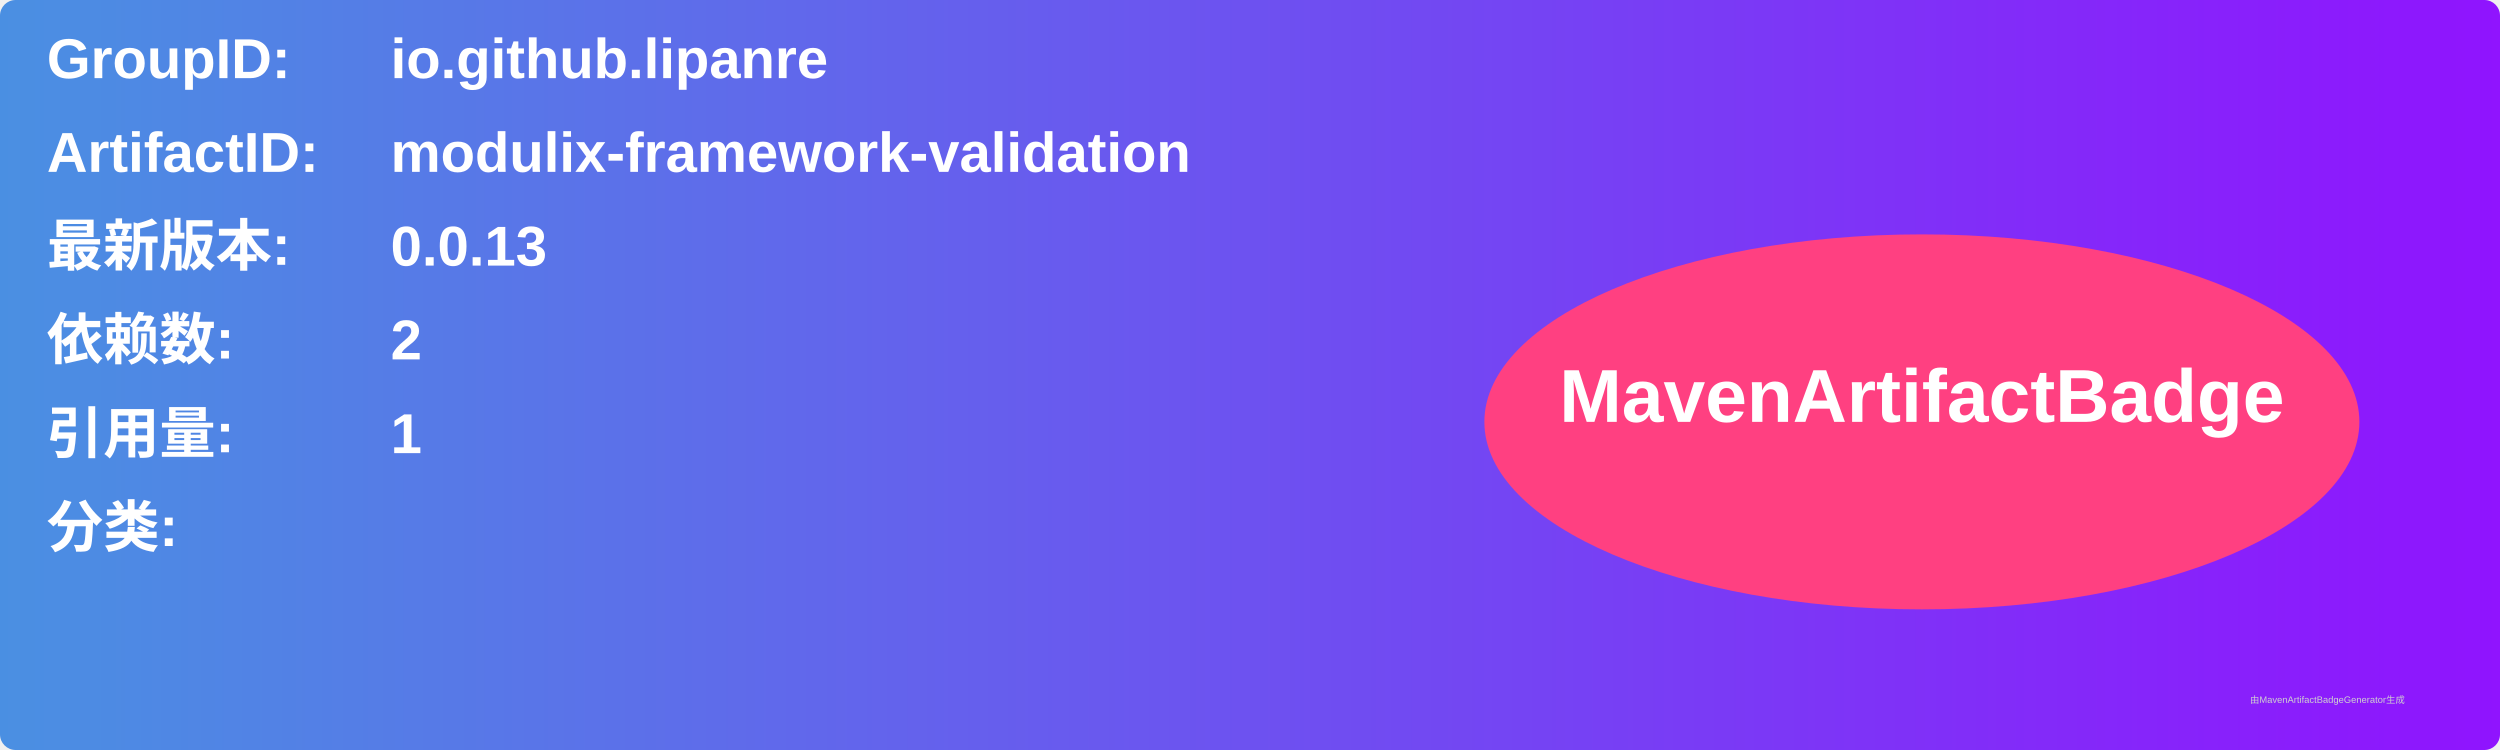
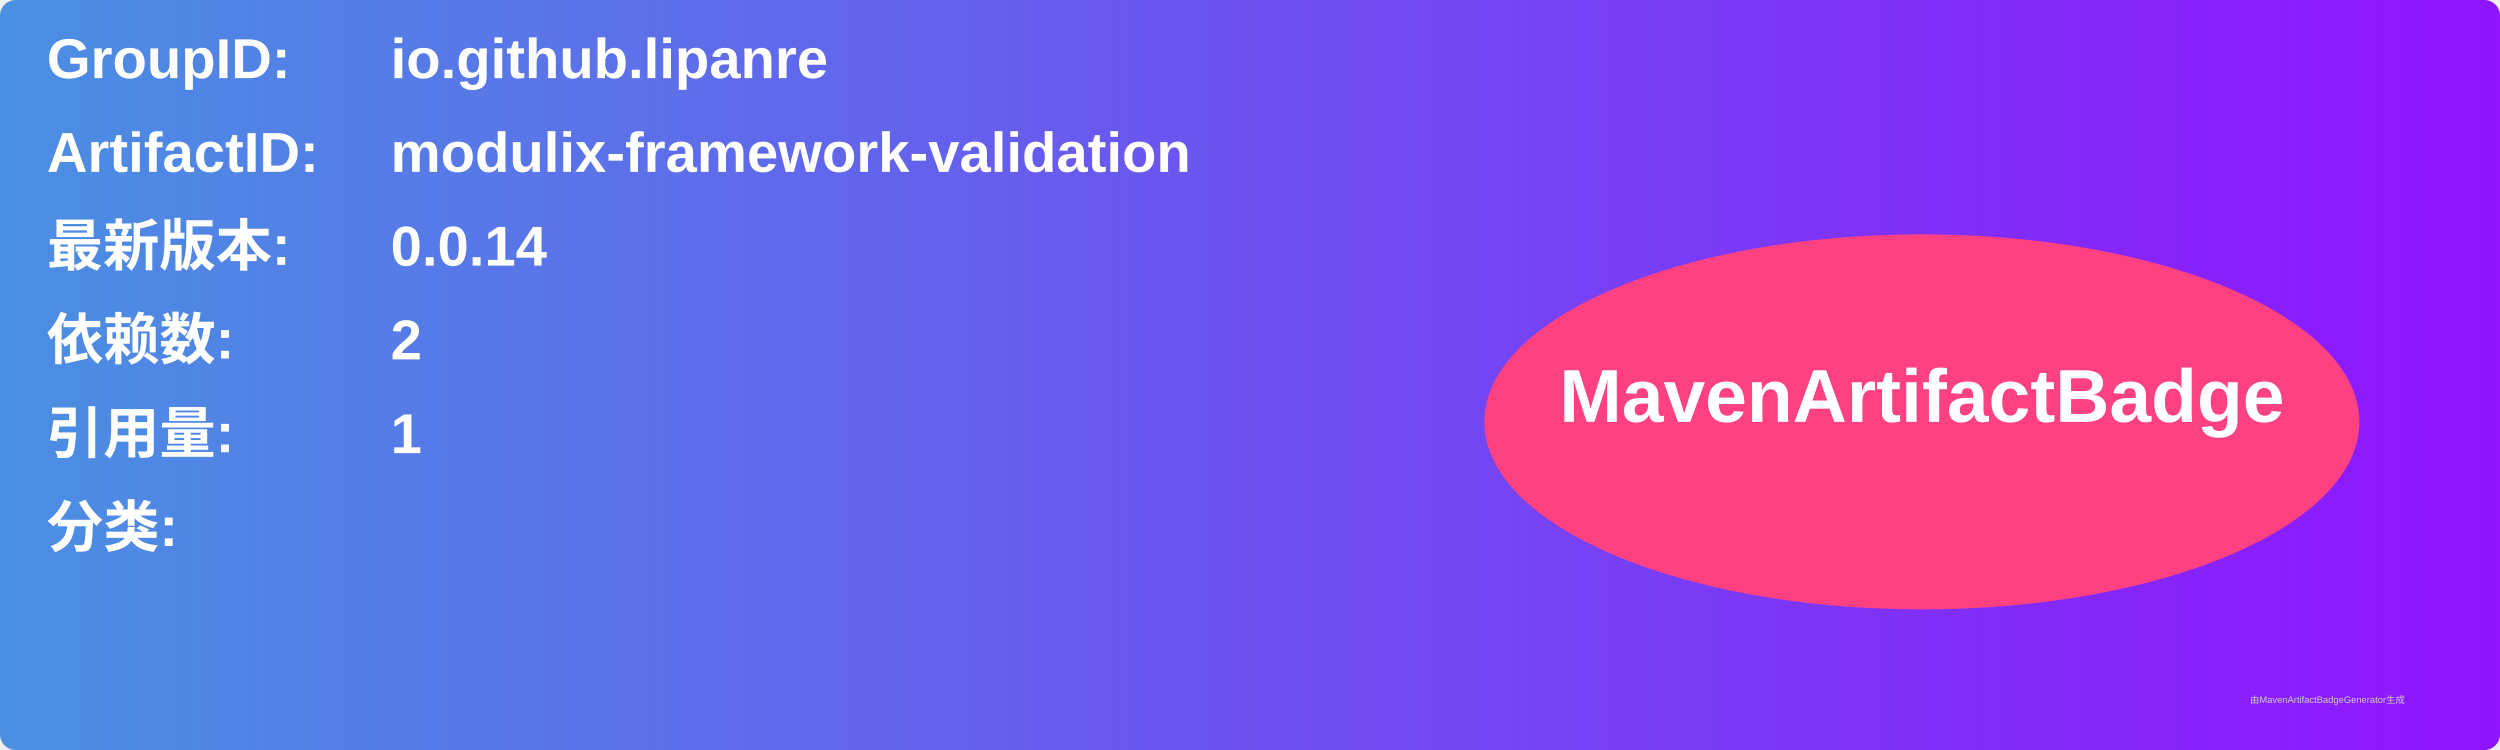
<svg xmlns="http://www.w3.org/2000/svg" width="800" height="240" viewBox="0 0 800 240">
  <linearGradient id="grad" x1="0%" y1="0%" x2="100%" y2="0%">
    <stop offset="0%" stop-color="#4a90e2" />
    <stop offset="100%" stop-color="#9013fe" />
  </linearGradient>
  <rect width="100%" height="100%" rx="5" ry="5" fill="url(#grad)" />
  <g transform="translate(15, 15)">
    <text x="0" y="10" font-family="Arial" font-size="18" fill="white" font-weight="bold" width="260">GroupID:</text>
    <text x="110" y="10" font-family="Arial" font-size="18" fill="white" font-weight="bold" width="460">io.github.lipanre</text>
    <text x="0" y="40" font-family="Arial" font-size="18" fill="white" font-weight="bold" width="260">ArtifactID:</text>
    <text x="110" y="40" font-family="Arial" font-size="18" fill="white" font-weight="bold" width="460">modulix-framework-validation</text>
    <text x="0" y="70" font-family="Arial" font-size="18" fill="white" font-weight="bold">最新版本:</text>
    <text x="110" y="70" font-family="Arial" font-size="18" fill="white" font-weight="bold">
-       <tspan font-weight="bold">0.0.13</tspan>
+       <tspan font-weight="bold">0.0.14</tspan>
    </text>
    <text x="0" y="100" font-family="Arial" font-size="18" fill="white" font-weight="bold">依赖数: </text>
    <text x="110" y="100" font-family="Arial" font-size="18" fill="white">
      <tspan font-weight="bold">2</tspan>
    </text>
    <text x="0" y="130" font-family="Arial" font-size="18" fill="white" font-weight="bold">引用量: </text>
    <text x="110" y="130" font-family="Arial" font-size="18" fill="white">
      <tspan font-weight="bold">1</tspan>
    </text>
    <text x="0" y="160" font-family="Arial" font-size="18" fill="white" font-weight="bold">分类:</text>
    <text x="10" y="190" font-family="Arial" font-size="10" fill="white">
      <tspan font-weight="bold" />
    </text>
    <ellipse cx="600" cy="120" rx="140" ry="60" fill="#ff4081" />
    <text x="600" y="120" text-anchor="middle" font-family="Arial" font-size="24" fill="white" font-weight="bold">MavenArtifactBadge</text>
  </g>
  <text x="720" y="225" font-family="Arial" font-size="3" fill="#d0d0d0">由MavenArtifactBadgeGenerator生成</text>
</svg>
